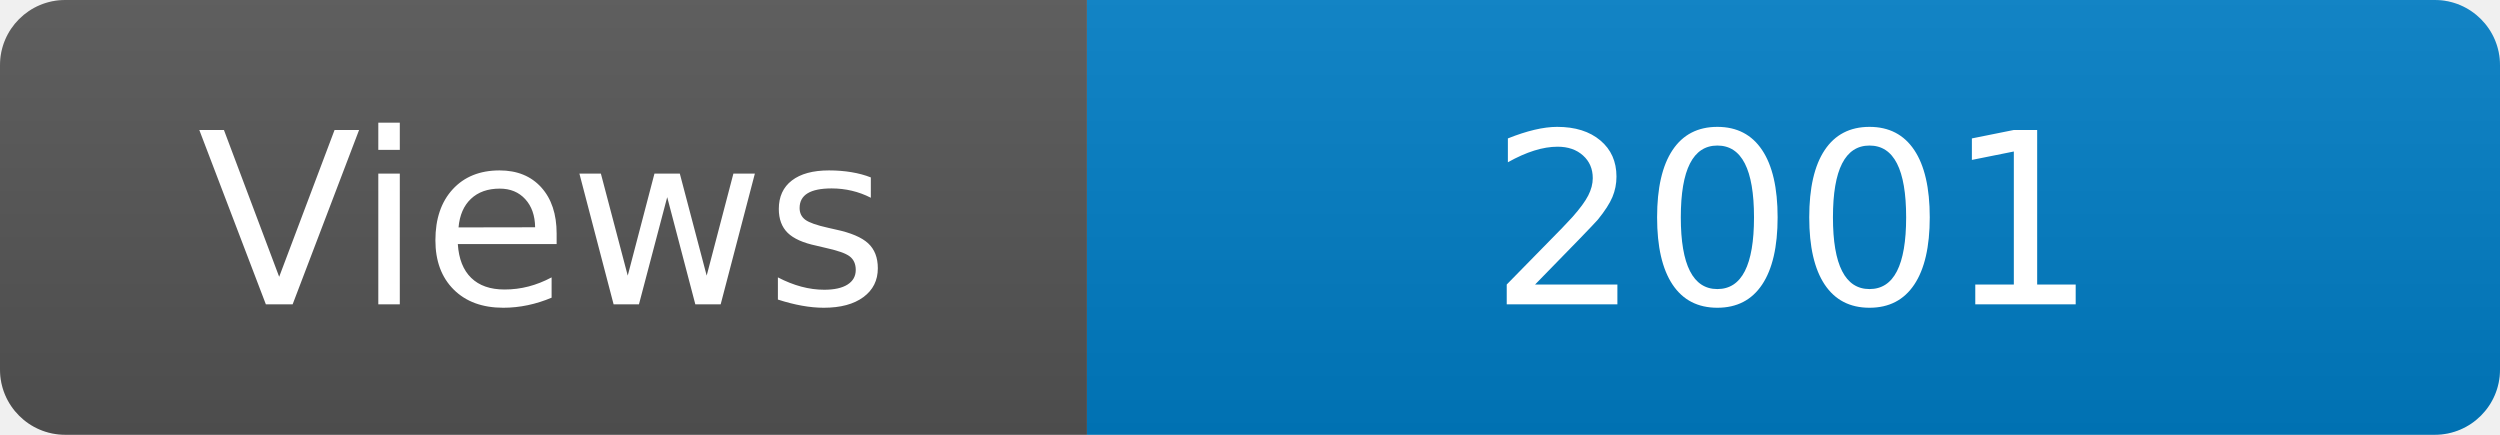
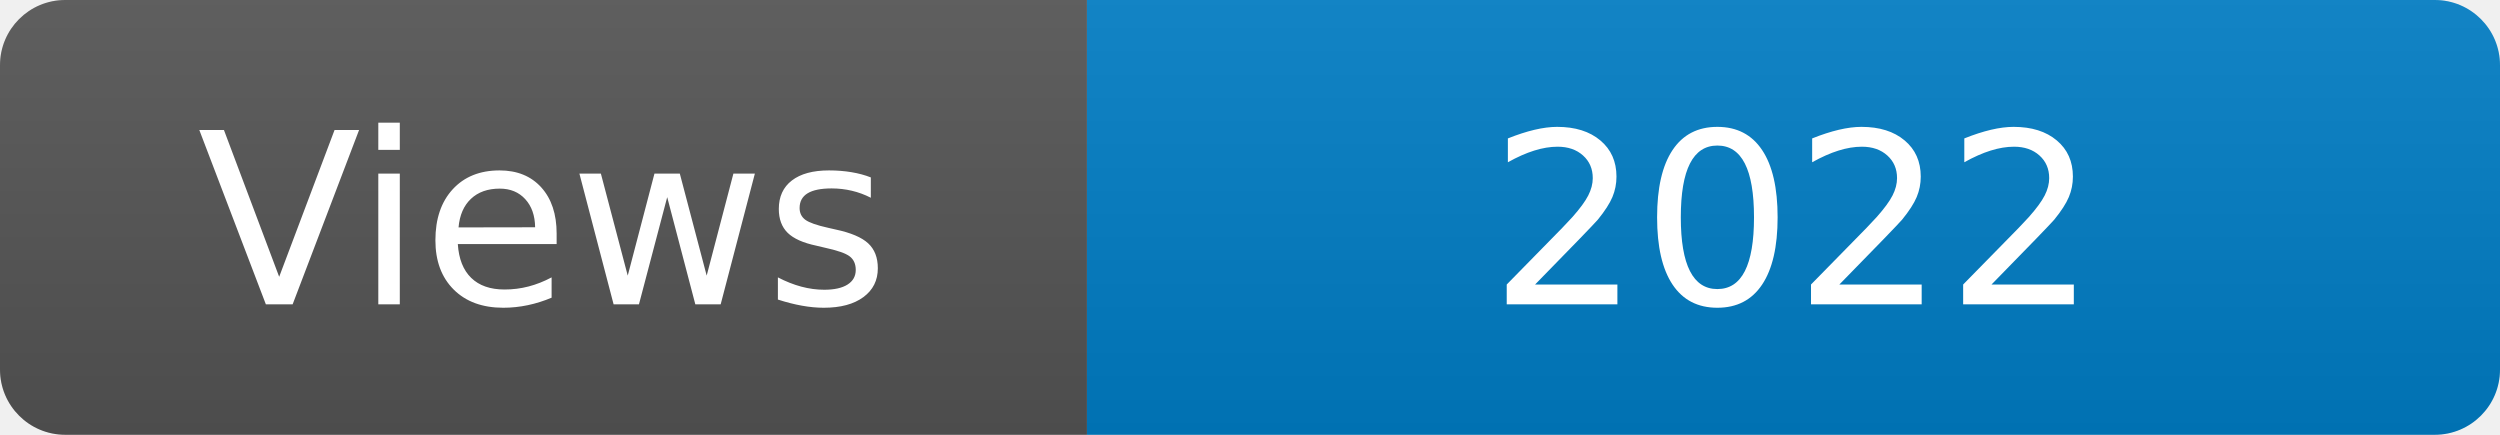
<svg xmlns="http://www.w3.org/2000/svg" width="115" height="20" role="img" aria-label="Maintained?: yes">
  <linearGradient id="s" x2="0" y2="100%">
    <stop offset="0" stop-color="#bbb" stop-opacity=".1" />
    <stop offset="1" stop-opacity=".1" />
  </linearGradient>
  <clipPath id="r">
    <rect width="115" height="20" rx="3" fill="#fff" />
  </clipPath>
  <g clip-path="url(#r)">
    <rect width="50" height="20" fill="#555" />
    <rect x="50" width="160" height="20" fill="#007ec6" />
    <rect width="115" height="20" fill="url(#s)" />
  </g>
  <g fill="#fff" text-anchor="middle" font-family="Verdana,Geneva,DejaVu Sans,sans-serif" font-size="110">
    <text x="250" y="140" transform="scale(.1)" fill="#fff">Views</text>
-     <text x="825" y="140" transform="scale(.1)" fill="#fff">2001</text>
+     <text x="825" y="140" transform="scale(.1)" fill="#fff">2022</text>
  </g>
</svg>
